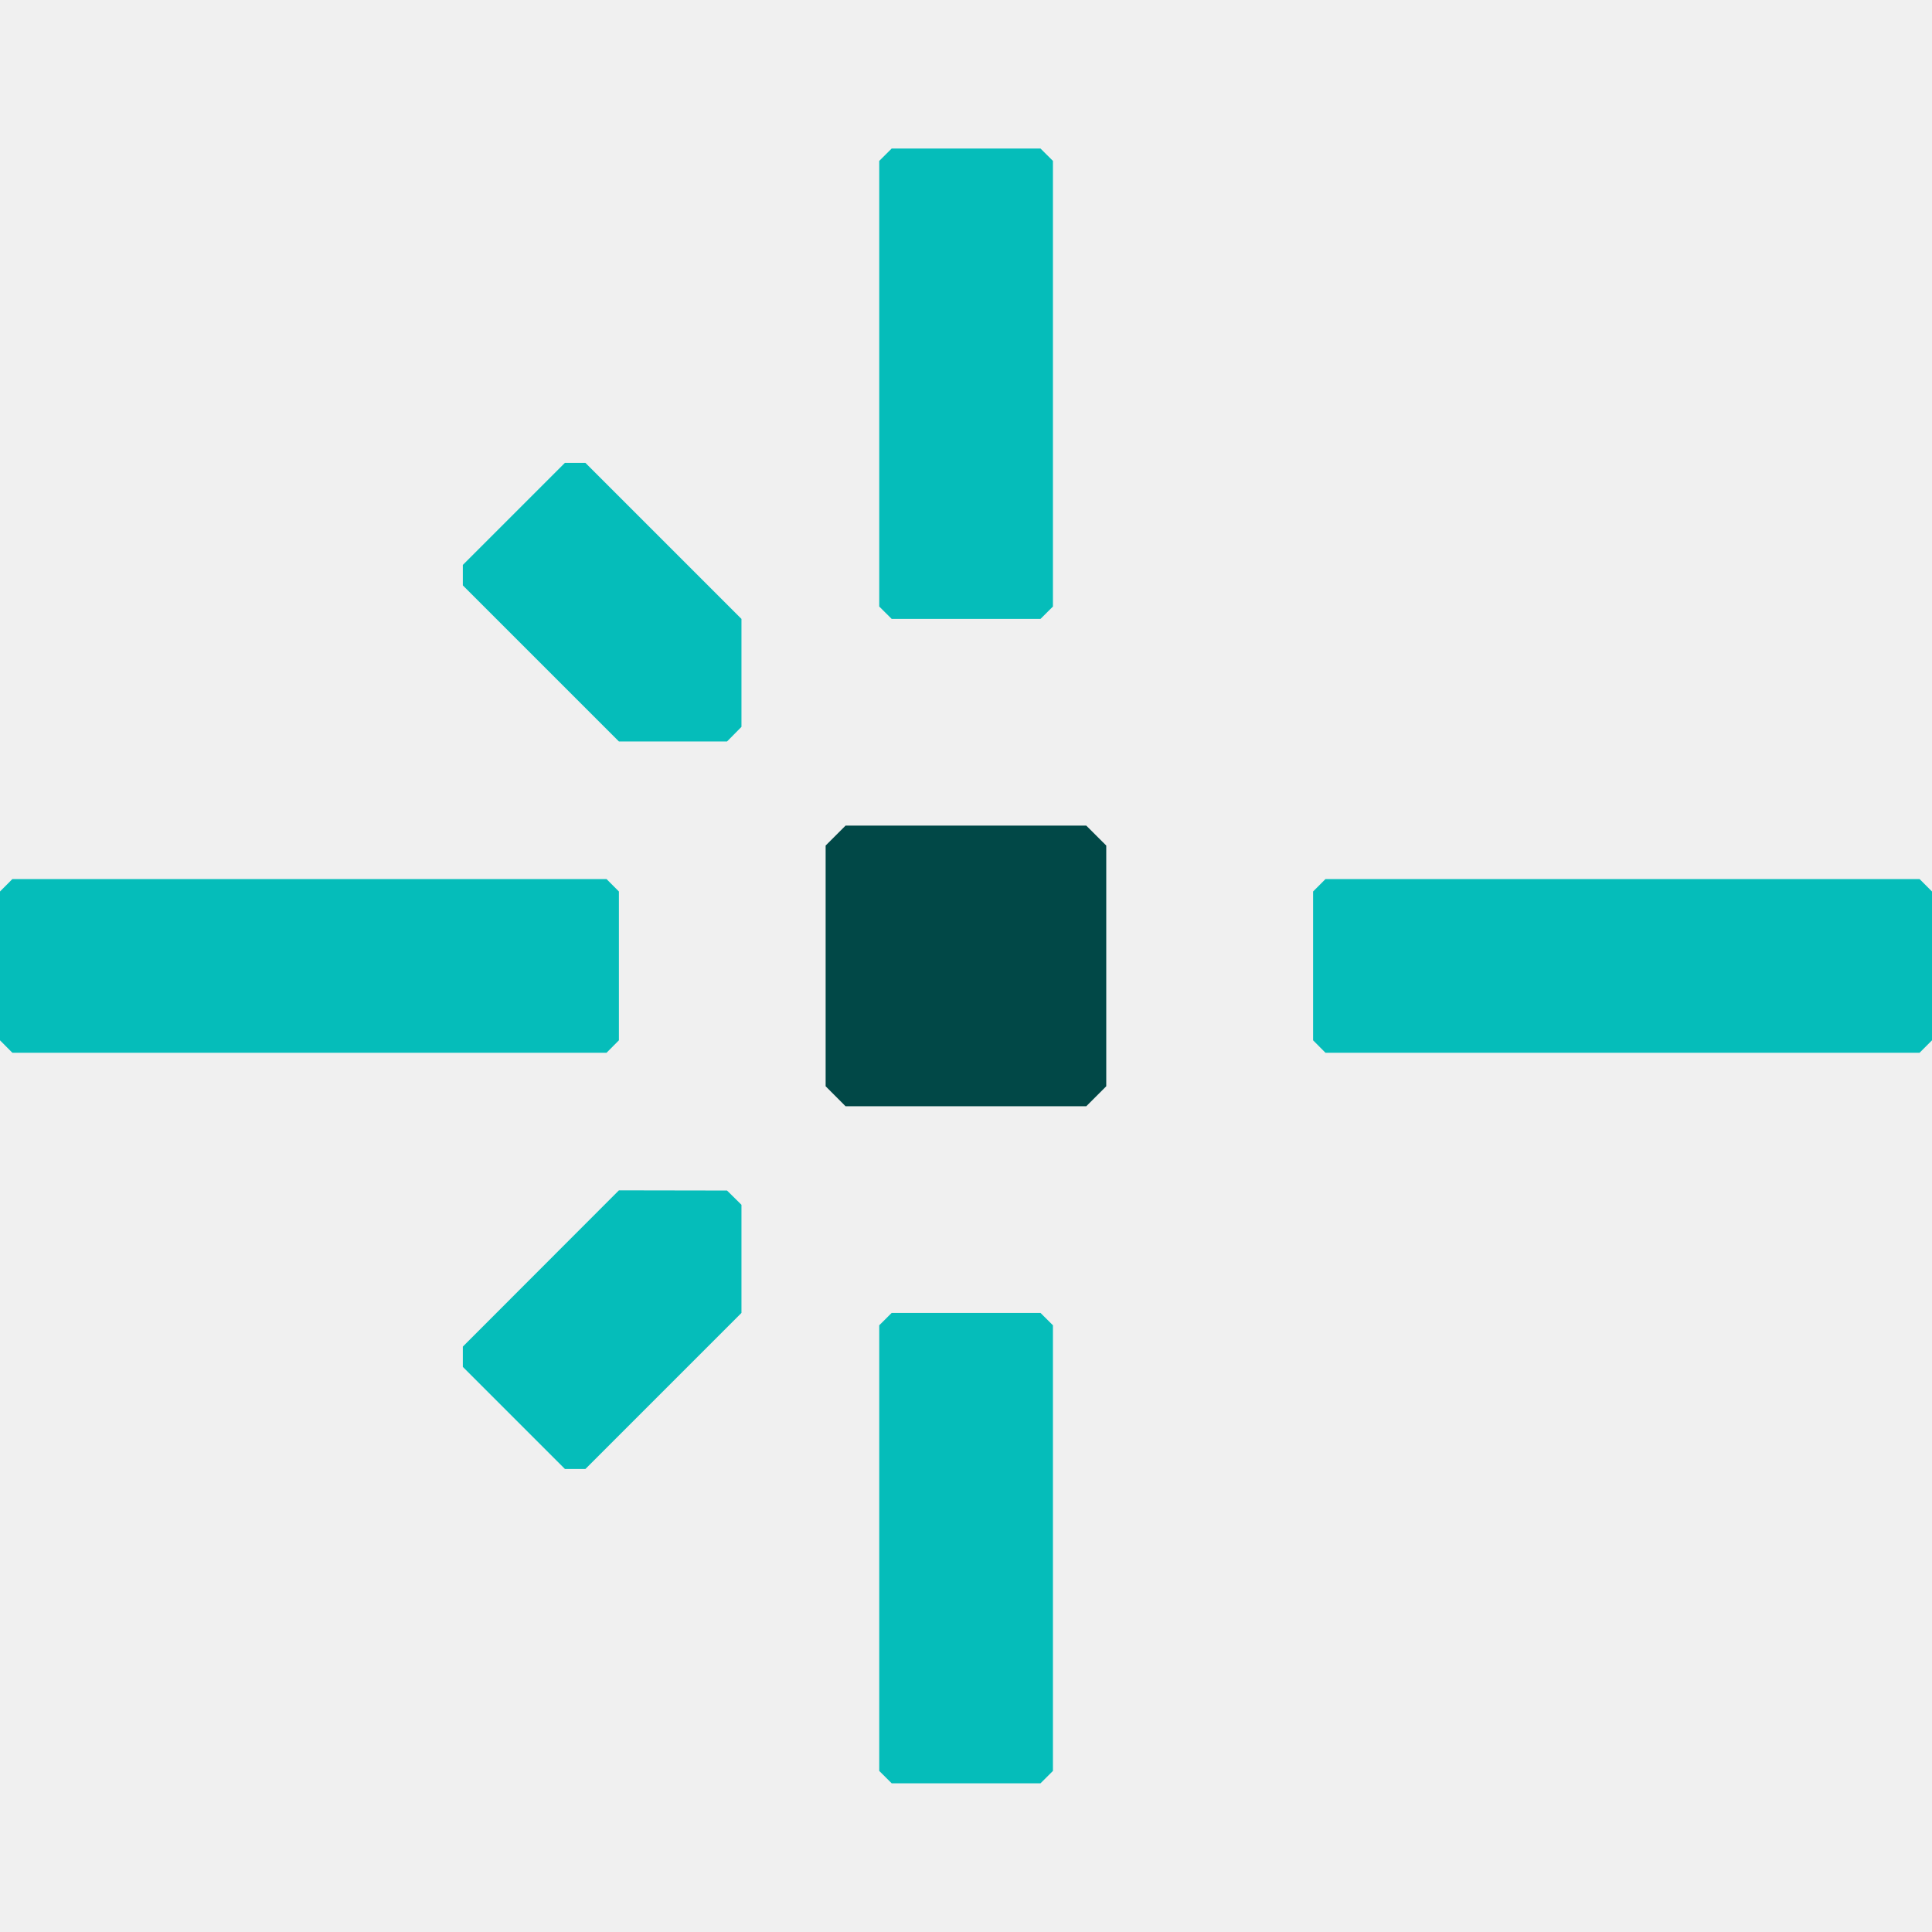
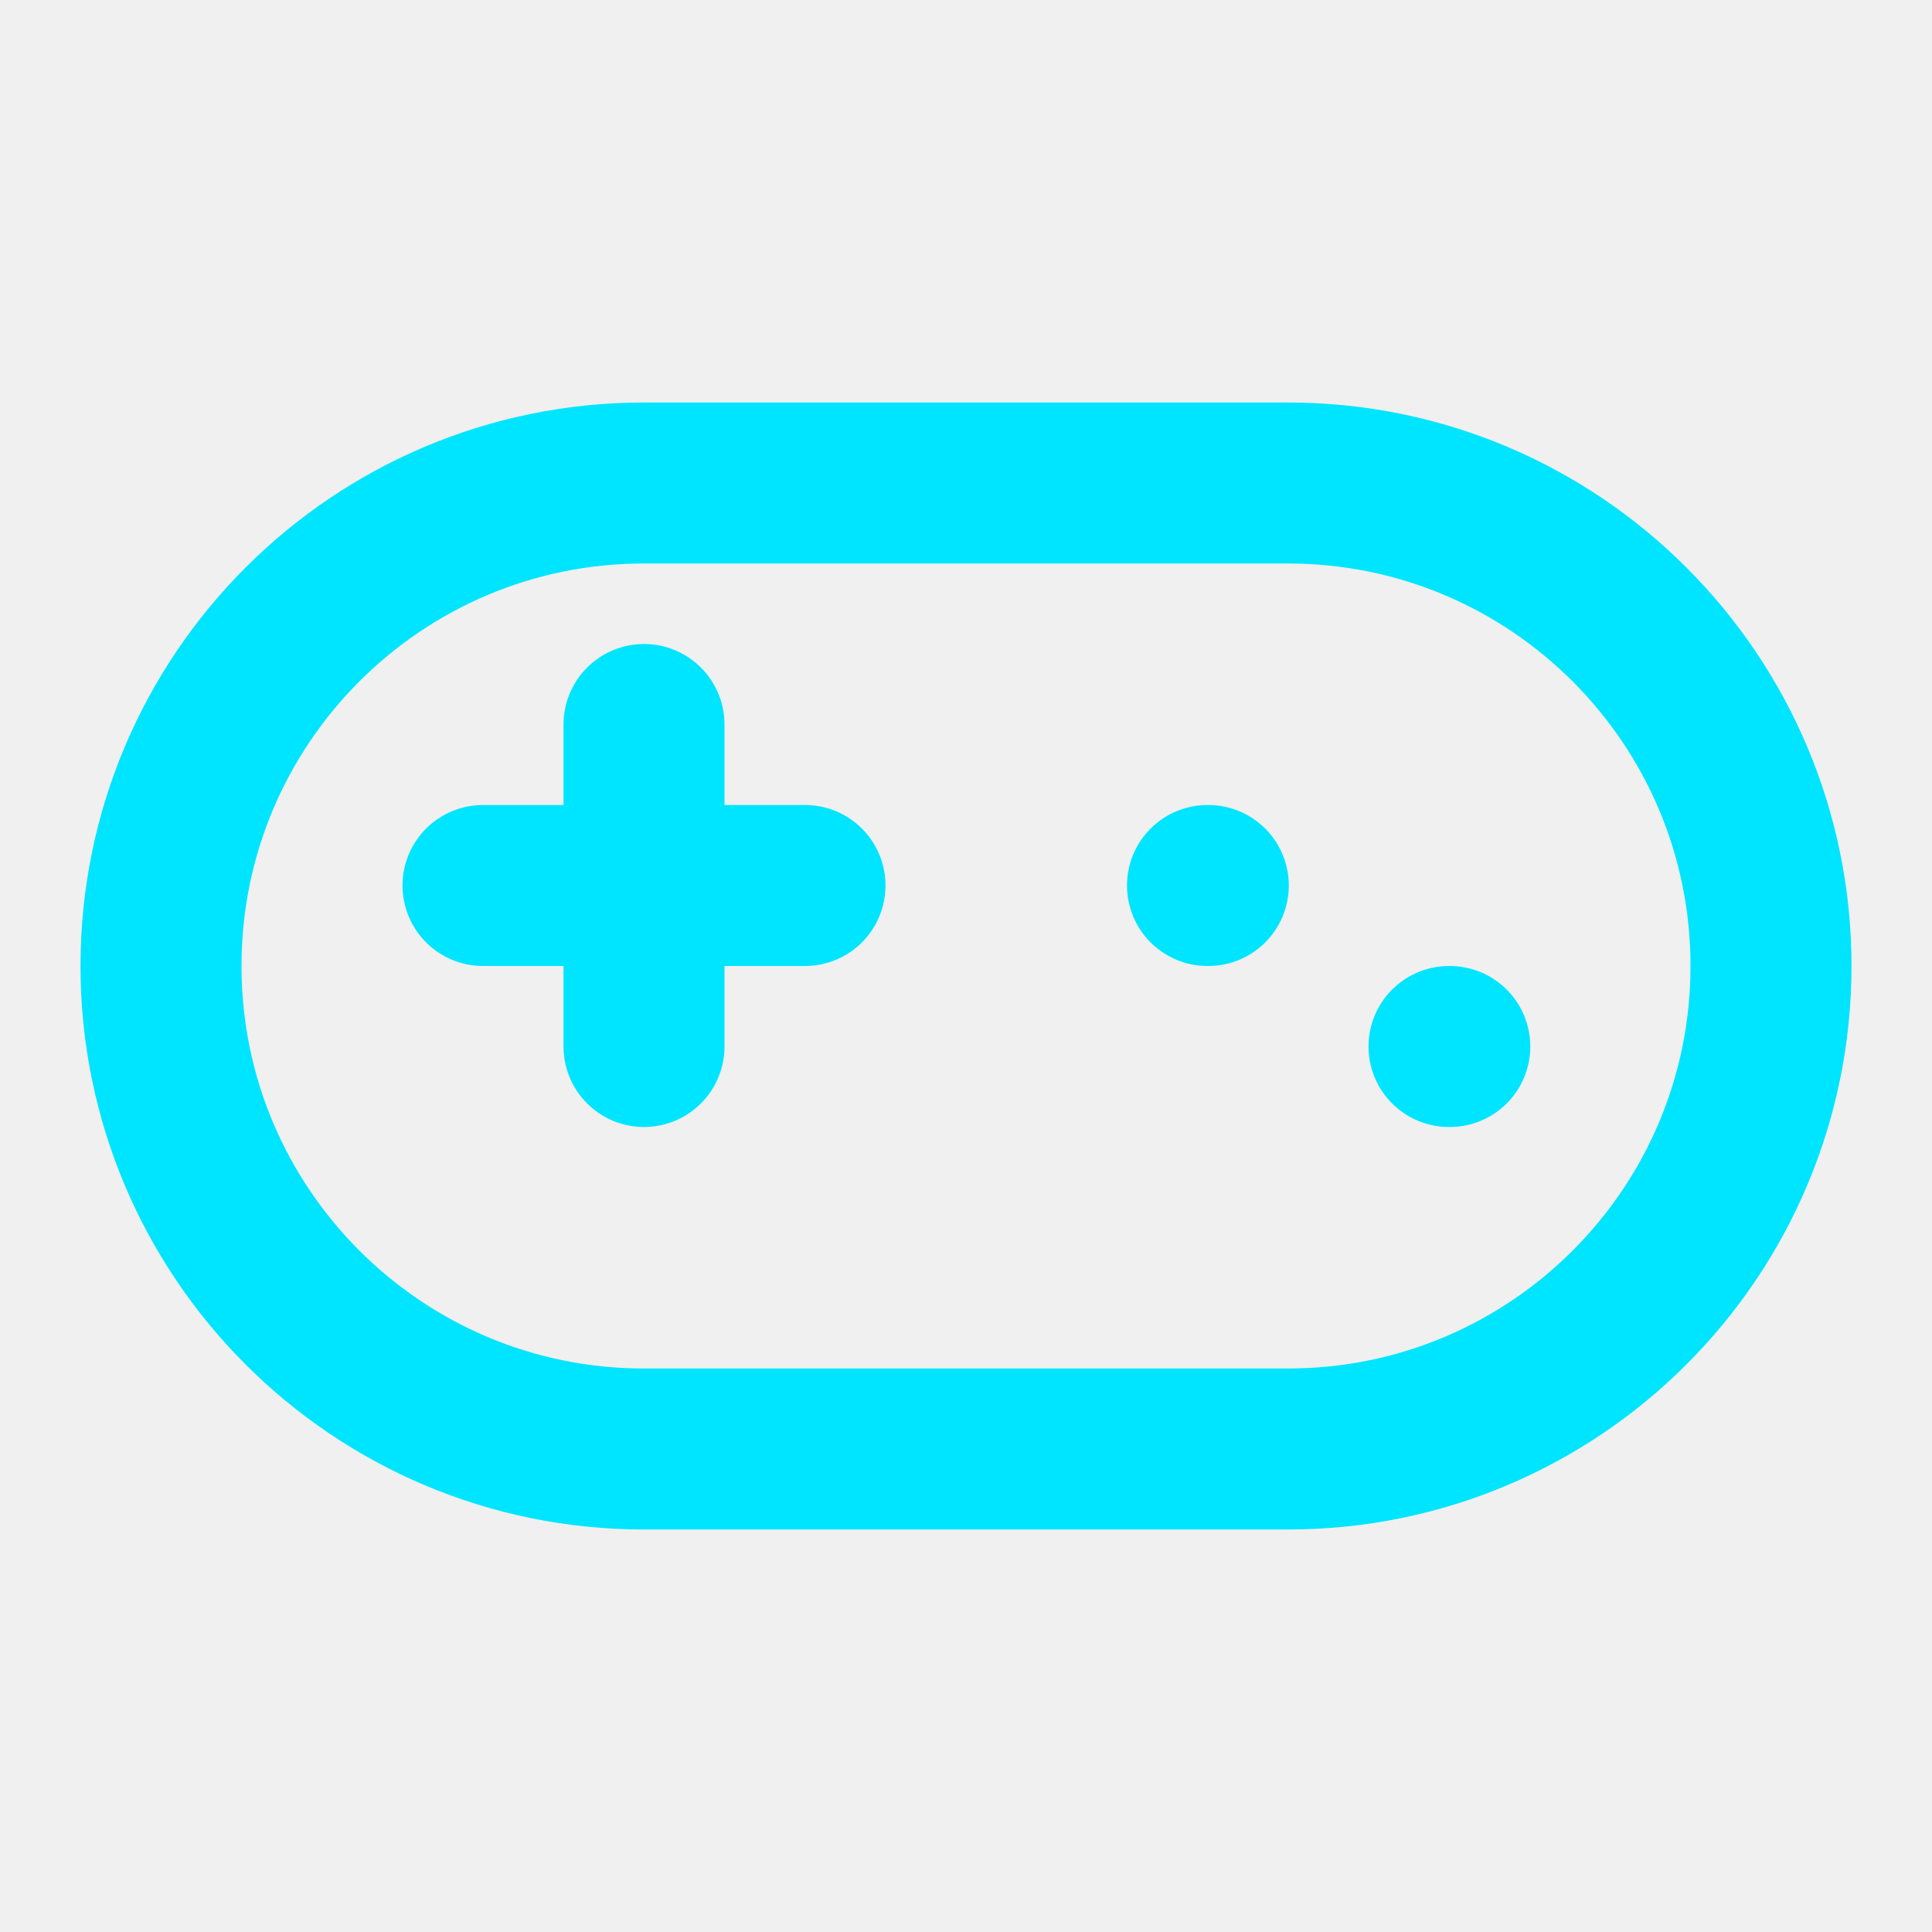
- <svg xmlns="http://www.w3.org/2000/svg" width="32" height="32" viewBox="0 0 32 32" fill="none">
-   <style>
-     .favicon-center-dot {
-       fill: #014847;
-     }
- 
-     .favicon-lines {
-       fill: #05BDBA;
-     }
- 
-     @media (prefers-color-scheme: dark) {
-       .favicon-center-dot {
-         fill: #fff;
-       }
- 
-       .favicon-lines {
-         fill: #05BDBA;
-       }
-     }
-   </style>
-   <path class="favicon-center-dot" stroke="none" d="M17.992 18.323H14.005L13.675 17.992V14.005L14.005 13.675H17.992L18.323 14.005V17.992L17.992 18.323Z" />
-   <g class="favicon-lines" stroke="none">
-     <path d="M9.696 24.331H9.357L7.666 22.64V22.304L10.251 19.716L12.042 19.719L12.281 19.955V21.746L9.696 24.331Z" />
-     <path d="M7.666 9.696V9.357L9.357 7.666H9.696L12.281 10.251V12.039L12.042 12.281H10.251L7.666 9.696Z" />
-     <path d="M10.046 17.437H0.205L0 17.231V14.766L0.205 14.56H10.046L10.251 14.766V17.231L10.046 17.437Z" />
-     <path d="M31.794 17.437H21.954L21.749 17.231V14.766L21.954 14.56H31.794L32 14.766V17.231L31.794 17.437Z" />
-     <path d="M14.563 10.046V2.665L14.769 2.46H17.234L17.44 2.665V10.046L17.234 10.251H14.769L14.563 10.046Z" />
-     <path d="M14.563 29.332V21.951L14.769 21.746H17.234L17.44 21.951V29.332L17.234 29.537H14.769L14.563 29.332Z" />
-   </g>
+ <svg xmlns="http://www.w3.org/2000/svg" viewBox="0 0 24 24" fill="none" stroke="#00e5ff" stroke-width="2" stroke-linecap="round" stroke-linejoin="round">
+   <path d="M6 11h4M8 9v4M15 11h.01M18 13h.01" />
+   <rect width="20" height="12" x="2" y="6" rx="6" />
</svg>
